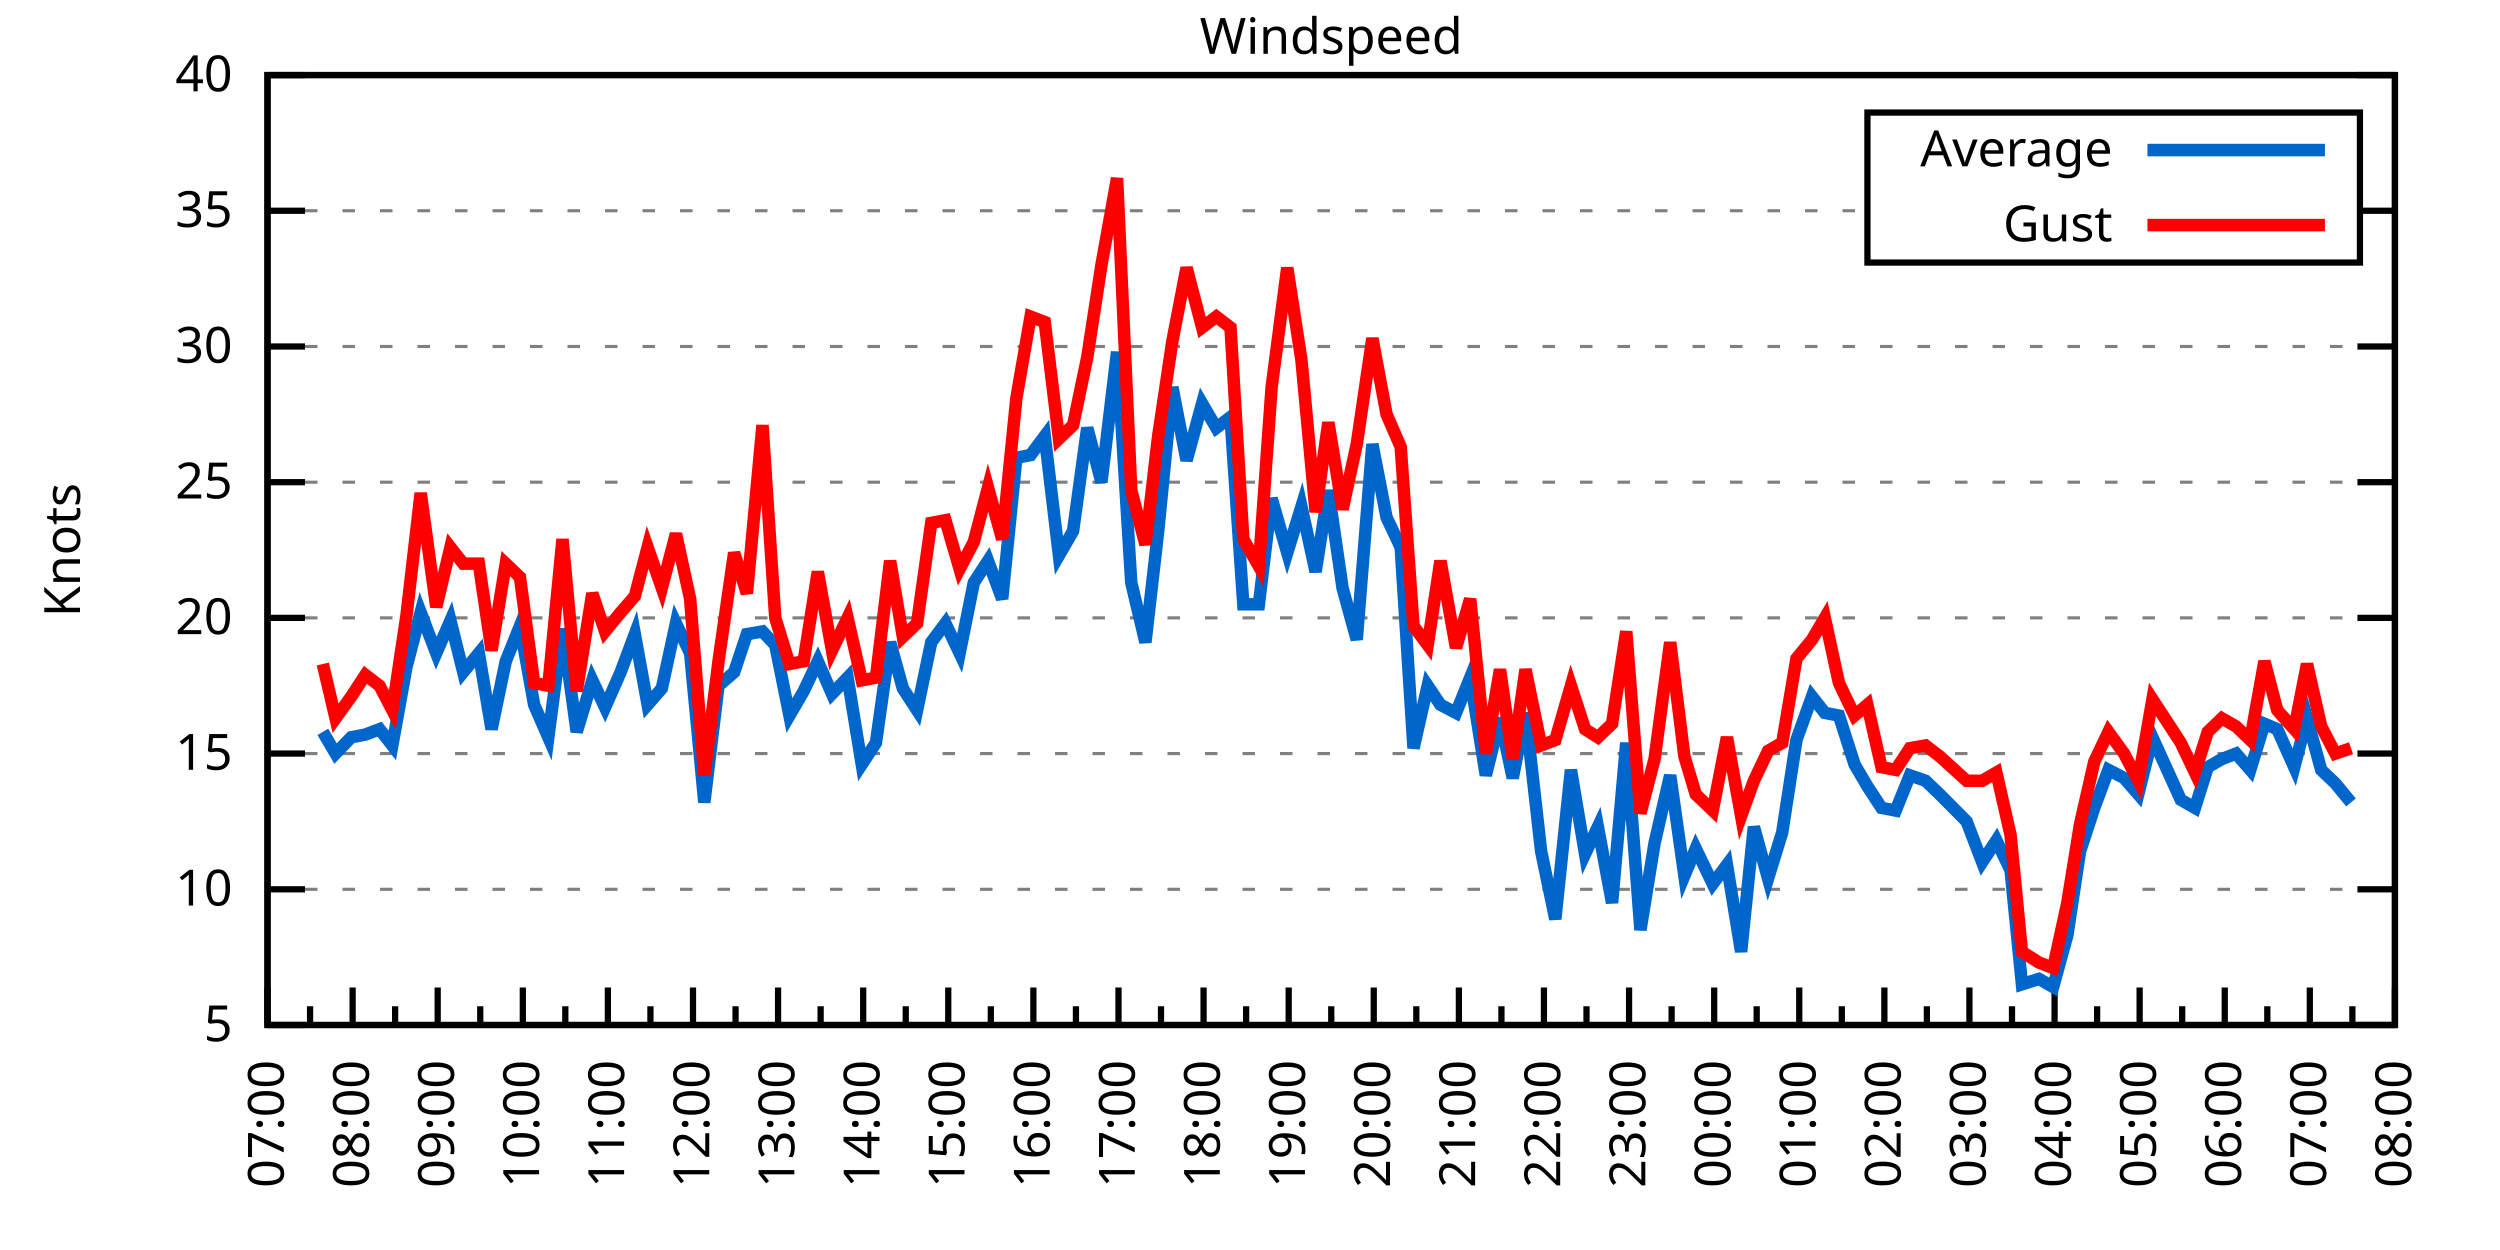
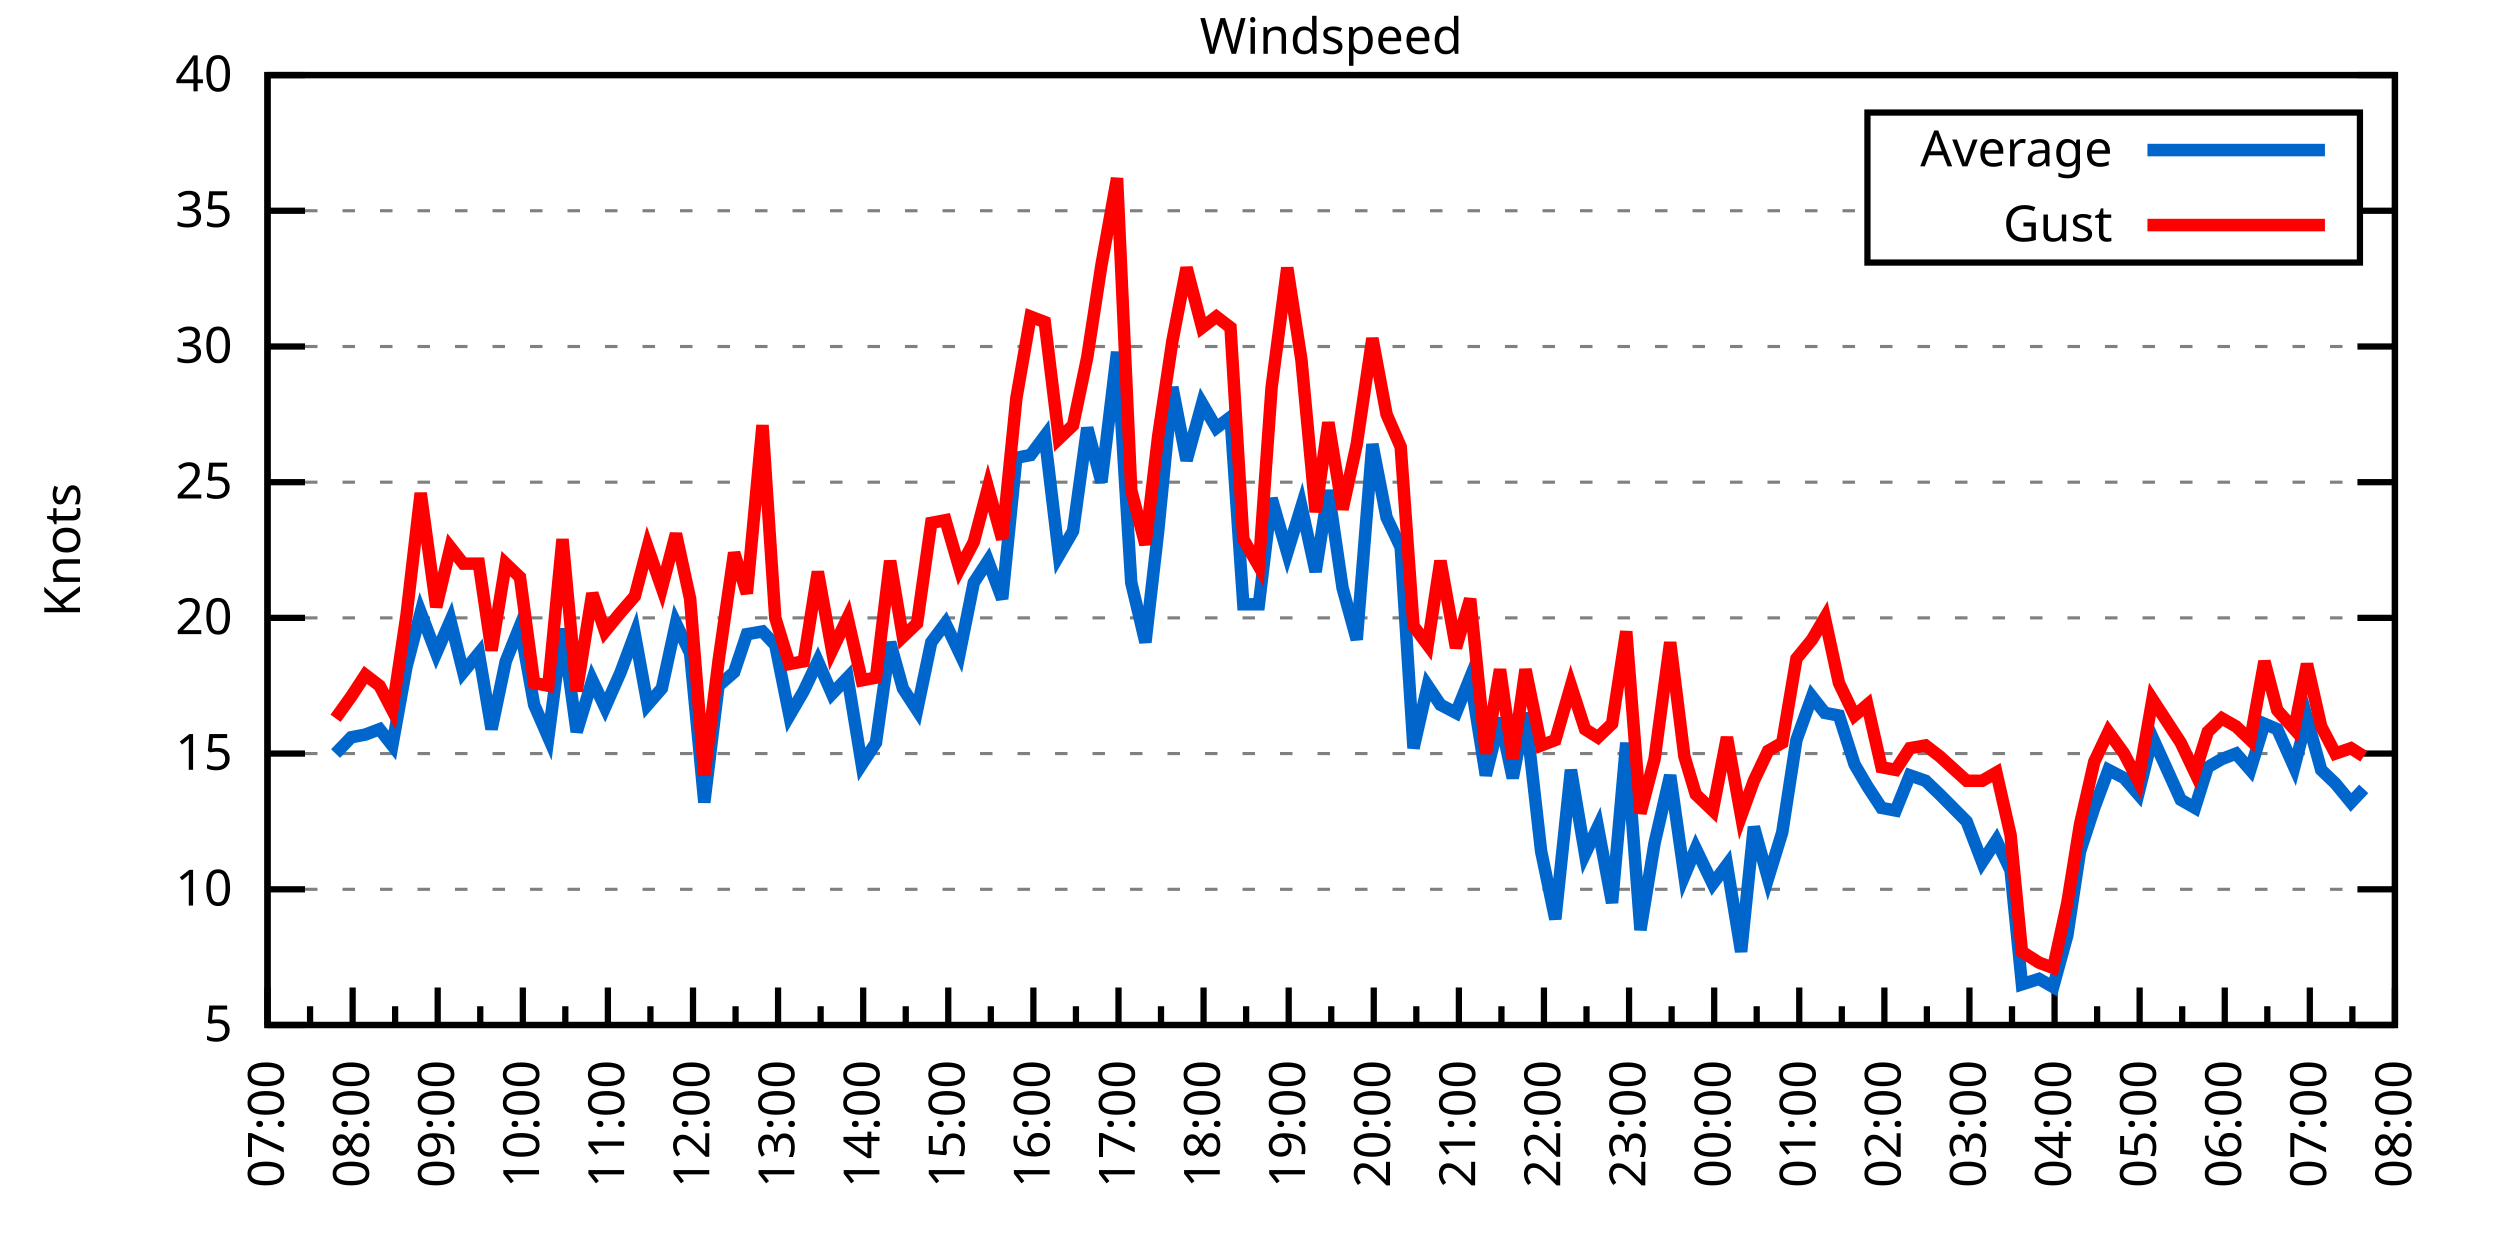
<svg xmlns="http://www.w3.org/2000/svg" xmlns:xlink="http://www.w3.org/1999/xlink" width="400" height="200" viewBox="0 0 400 200">
  <g id="gnuplot_canvas">
    <rect x="0" y="0" width="400" height="200" fill="none" />
    <defs>
      <circle id="gpDot" r="0.5" stroke-width="0.5" stroke="currentColor" />
      <path id="gpPt0" stroke-width="0.333" stroke="currentColor" d="M-1,0 h2 M0,-1 v2" />
      <path id="gpPt1" stroke-width="0.333" stroke="currentColor" d="M-1,-1 L1,1 M1,-1 L-1,1" />
      <path id="gpPt2" stroke-width="0.333" stroke="currentColor" d="M-1,0 L1,0 M0,-1 L0,1 M-1,-1 L1,1 M-1,1 L1,-1" />
      <rect id="gpPt3" stroke-width="0.333" stroke="currentColor" x="-1" y="-1" width="2" height="2" />
      <rect id="gpPt4" stroke-width="0.333" stroke="currentColor" fill="currentColor" x="-1" y="-1" width="2" height="2" />
      <circle id="gpPt5" stroke-width="0.333" stroke="currentColor" cx="0" cy="0" r="1" />
      <use xlink:href="#gpPt5" id="gpPt6" fill="currentColor" stroke="none" />
      <path id="gpPt7" stroke-width="0.333" stroke="currentColor" d="M0,-1.33 L-1.33,0.67 L1.33,0.67 z" />
      <use xlink:href="#gpPt7" id="gpPt8" fill="currentColor" stroke="none" />
      <use xlink:href="#gpPt7" id="gpPt9" stroke="currentColor" transform="rotate(180)" />
      <use xlink:href="#gpPt9" id="gpPt10" fill="currentColor" stroke="none" />
      <use xlink:href="#gpPt3" id="gpPt11" stroke="currentColor" transform="rotate(45)" />
      <use xlink:href="#gpPt11" id="gpPt12" fill="currentColor" stroke="none" />
      <path id="gpPt13" stroke-width="0.333" stroke="currentColor" d="M0,1.330 L1.265,0.411 L0.782,-1.067 L-0.782,-1.076 L-1.265,0.411 z" />
      <use xlink:href="#gpPt13" id="gpPt14" fill="currentColor" stroke="none" />
      <filter id="textbox" filterUnits="objectBoundingBox" x="0" y="0" height="1" width="1">
        <feFlood flood-color="white" flood-opacity="1" result="bgnd" />
        <feComposite in="SourceGraphic" in2="bgnd" operator="atop" />
      </filter>
      <filter id="greybox" filterUnits="objectBoundingBox" x="0" y="0" height="1" width="1">
        <feFlood flood-color="lightgrey" flood-opacity="1" result="grey" />
        <feComposite in="SourceGraphic" in2="grey" operator="atop" />
      </filter>
    </defs>
    <g fill="none" color="white" stroke="currentColor" stroke-width="1.00" stroke-linecap="butt" stroke-linejoin="miter">
</g>
    <g fill="none" color="black" stroke="currentColor" stroke-width="1.00" stroke-linecap="butt" stroke-linejoin="miter">
      <g stroke="none" shape-rendering="crispEdges">
        <polygon fill="rgb(255, 255, 255)" points="42.80,164.00 383.18,164.00 383.18,12.02 42.80,12.02 " />
      </g>
    </g>
    <g fill="none" color="black" stroke="currentColor" stroke-width="1.00" stroke-linecap="butt" stroke-linejoin="miter">
</g>
    <g fill="none" color="black" stroke="black" stroke-width="0.50" stroke-linecap="butt" stroke-linejoin="miter">
</g>
    <g fill="none" color="gray" stroke="currentColor" stroke-width="0.50" stroke-linecap="butt" stroke-linejoin="miter">
      <path stroke="gray" stroke-dasharray="2,4" class="gridline" d="M42.80,164.00 L383.19,164.00  " />
    </g>
    <g fill="none" color="gray" stroke="gray" stroke-width="1.00" stroke-linecap="butt" stroke-linejoin="miter">
</g>
    <g fill="none" color="black" stroke="currentColor" stroke-width="1.00" stroke-linecap="butt" stroke-linejoin="miter">
      <path stroke="black" d="M42.80,164.00 L48.80,164.00 M383.19,164.00 L377.19,164.00  " />
      <g transform="translate(37.20,166.60)" stroke="none" fill="black" font-family="Sans" font-size="8.00" text-anchor="end">
        <text>
          <tspan font-family="Sans"> 5</tspan>
        </text>
      </g>
    </g>
    <g fill="none" color="black" stroke="currentColor" stroke-width="1.00" stroke-linecap="butt" stroke-linejoin="miter">
</g>
    <g fill="none" color="black" stroke="black" stroke-width="0.50" stroke-linecap="butt" stroke-linejoin="miter">
</g>
    <g fill="none" color="gray" stroke="currentColor" stroke-width="0.50" stroke-linecap="butt" stroke-linejoin="miter">
      <path stroke="gray" stroke-dasharray="2,4" class="gridline" d="M42.80,142.29 L383.19,142.29  " />
    </g>
    <g fill="none" color="gray" stroke="gray" stroke-width="1.00" stroke-linecap="butt" stroke-linejoin="miter">
</g>
    <g fill="none" color="black" stroke="currentColor" stroke-width="1.00" stroke-linecap="butt" stroke-linejoin="miter">
      <path stroke="black" d="M42.80,142.29 L48.80,142.29 M383.19,142.29 L377.19,142.29  " />
      <g transform="translate(37.20,144.89)" stroke="none" fill="black" font-family="Sans" font-size="8.00" text-anchor="end">
        <text>
          <tspan font-family="Sans"> 10</tspan>
        </text>
      </g>
    </g>
    <g fill="none" color="black" stroke="currentColor" stroke-width="1.00" stroke-linecap="butt" stroke-linejoin="miter">
</g>
    <g fill="none" color="black" stroke="black" stroke-width="0.50" stroke-linecap="butt" stroke-linejoin="miter">
</g>
    <g fill="none" color="gray" stroke="currentColor" stroke-width="0.50" stroke-linecap="butt" stroke-linejoin="miter">
      <path stroke="gray" stroke-dasharray="2,4" class="gridline" d="M42.80,120.57 L383.19,120.57  " />
    </g>
    <g fill="none" color="gray" stroke="gray" stroke-width="1.00" stroke-linecap="butt" stroke-linejoin="miter">
</g>
    <g fill="none" color="black" stroke="currentColor" stroke-width="1.00" stroke-linecap="butt" stroke-linejoin="miter">
      <path stroke="black" d="M42.80,120.57 L48.80,120.57 M383.19,120.57 L377.19,120.57  " />
      <g transform="translate(37.20,123.17)" stroke="none" fill="black" font-family="Sans" font-size="8.00" text-anchor="end">
        <text>
          <tspan font-family="Sans"> 15</tspan>
        </text>
      </g>
    </g>
    <g fill="none" color="black" stroke="currentColor" stroke-width="1.00" stroke-linecap="butt" stroke-linejoin="miter">
</g>
    <g fill="none" color="black" stroke="black" stroke-width="0.50" stroke-linecap="butt" stroke-linejoin="miter">
</g>
    <g fill="none" color="gray" stroke="currentColor" stroke-width="0.50" stroke-linecap="butt" stroke-linejoin="miter">
      <path stroke="gray" stroke-dasharray="2,4" class="gridline" d="M42.80,98.86 L383.19,98.86  " />
    </g>
    <g fill="none" color="gray" stroke="gray" stroke-width="1.00" stroke-linecap="butt" stroke-linejoin="miter">
</g>
    <g fill="none" color="black" stroke="currentColor" stroke-width="1.00" stroke-linecap="butt" stroke-linejoin="miter">
      <path stroke="black" d="M42.80,98.86 L48.80,98.86 M383.19,98.86 L377.19,98.86  " />
      <g transform="translate(37.20,101.46)" stroke="none" fill="black" font-family="Sans" font-size="8.00" text-anchor="end">
        <text>
          <tspan font-family="Sans"> 20</tspan>
        </text>
      </g>
    </g>
    <g fill="none" color="black" stroke="currentColor" stroke-width="1.00" stroke-linecap="butt" stroke-linejoin="miter">
</g>
    <g fill="none" color="black" stroke="black" stroke-width="0.50" stroke-linecap="butt" stroke-linejoin="miter">
</g>
    <g fill="none" color="gray" stroke="currentColor" stroke-width="0.50" stroke-linecap="butt" stroke-linejoin="miter">
      <path stroke="gray" stroke-dasharray="2,4" class="gridline" d="M42.80,77.15 L383.19,77.15  " />
    </g>
    <g fill="none" color="gray" stroke="gray" stroke-width="1.00" stroke-linecap="butt" stroke-linejoin="miter">
</g>
    <g fill="none" color="black" stroke="currentColor" stroke-width="1.00" stroke-linecap="butt" stroke-linejoin="miter">
      <path stroke="black" d="M42.80,77.15 L48.80,77.15 M383.19,77.15 L377.19,77.15  " />
      <g transform="translate(37.20,79.75)" stroke="none" fill="black" font-family="Sans" font-size="8.00" text-anchor="end">
        <text>
          <tspan font-family="Sans"> 25</tspan>
        </text>
      </g>
    </g>
    <g fill="none" color="black" stroke="currentColor" stroke-width="1.00" stroke-linecap="butt" stroke-linejoin="miter">
</g>
    <g fill="none" color="black" stroke="black" stroke-width="0.50" stroke-linecap="butt" stroke-linejoin="miter">
</g>
    <g fill="none" color="gray" stroke="currentColor" stroke-width="0.50" stroke-linecap="butt" stroke-linejoin="miter">
      <path stroke="gray" stroke-dasharray="2,4" class="gridline" d="M42.80,55.44 L383.19,55.44  " />
    </g>
    <g fill="none" color="gray" stroke="gray" stroke-width="1.00" stroke-linecap="butt" stroke-linejoin="miter">
</g>
    <g fill="none" color="black" stroke="currentColor" stroke-width="1.00" stroke-linecap="butt" stroke-linejoin="miter">
      <path stroke="black" d="M42.80,55.44 L48.80,55.44 M383.19,55.44 L377.19,55.44  " />
      <g transform="translate(37.20,58.04)" stroke="none" fill="black" font-family="Sans" font-size="8.00" text-anchor="end">
        <text>
          <tspan font-family="Sans"> 30</tspan>
        </text>
      </g>
    </g>
    <g fill="none" color="black" stroke="currentColor" stroke-width="1.00" stroke-linecap="butt" stroke-linejoin="miter">
</g>
    <g fill="none" color="black" stroke="black" stroke-width="0.50" stroke-linecap="butt" stroke-linejoin="miter">
</g>
    <g fill="none" color="gray" stroke="currentColor" stroke-width="0.50" stroke-linecap="butt" stroke-linejoin="miter">
      <path stroke="gray" stroke-dasharray="2,4" class="gridline" d="M42.80,33.72 L298.79,33.72 M377.59,33.72 L383.19,33.72  " />
    </g>
    <g fill="none" color="gray" stroke="gray" stroke-width="1.00" stroke-linecap="butt" stroke-linejoin="miter">
</g>
    <g fill="none" color="black" stroke="currentColor" stroke-width="1.00" stroke-linecap="butt" stroke-linejoin="miter">
      <path stroke="black" d="M42.80,33.72 L48.80,33.72 M383.19,33.72 L377.19,33.72  " />
      <g transform="translate(37.20,36.32)" stroke="none" fill="black" font-family="Sans" font-size="8.00" text-anchor="end">
        <text>
          <tspan font-family="Sans"> 35</tspan>
        </text>
      </g>
    </g>
    <g fill="none" color="black" stroke="currentColor" stroke-width="1.00" stroke-linecap="butt" stroke-linejoin="miter">
</g>
    <g fill="none" color="black" stroke="black" stroke-width="0.50" stroke-linecap="butt" stroke-linejoin="miter">
</g>
    <g fill="none" color="gray" stroke="currentColor" stroke-width="0.50" stroke-linecap="butt" stroke-linejoin="miter">
      <path stroke="gray" stroke-dasharray="2,4" class="gridline" d="M42.80,12.01 L383.19,12.01  " />
    </g>
    <g fill="none" color="gray" stroke="gray" stroke-width="1.00" stroke-linecap="butt" stroke-linejoin="miter">
</g>
    <g fill="none" color="black" stroke="currentColor" stroke-width="1.00" stroke-linecap="butt" stroke-linejoin="miter">
      <path stroke="black" d="M42.80,12.01 L48.80,12.01 M383.19,12.01 L377.19,12.01  " />
      <g transform="translate(37.20,14.61)" stroke="none" fill="black" font-family="Sans" font-size="8.00" text-anchor="end">
        <text>
          <tspan font-family="Sans"> 40</tspan>
        </text>
      </g>
    </g>
    <g fill="none" color="black" stroke="currentColor" stroke-width="1.00" stroke-linecap="butt" stroke-linejoin="miter">
      <path stroke="black" d="M42.80,164.00 L42.80,158.00  " />
      <g transform="translate(45.40,169.60) rotate(270)" stroke="none" fill="black" font-family="Sans" font-size="8.00" text-anchor="end">
        <text>
          <tspan font-family="Sans">07:00</tspan>
        </text>
      </g>
    </g>
    <g fill="none" color="black" stroke="currentColor" stroke-width="1.00" stroke-linecap="butt" stroke-linejoin="miter">
      <path stroke="black" d="M49.61,164.00 L49.61,161.00 M56.42,164.00 L56.42,158.00  " />
      <g transform="translate(59.02,169.60) rotate(270)" stroke="none" fill="black" font-family="Sans" font-size="8.00" text-anchor="end">
        <text>
          <tspan font-family="Sans">08:00</tspan>
        </text>
      </g>
    </g>
    <g fill="none" color="black" stroke="currentColor" stroke-width="1.00" stroke-linecap="butt" stroke-linejoin="miter">
      <path stroke="black" d="M63.22,164.00 L63.22,161.00 M70.03,164.00 L70.03,158.00  " />
      <g transform="translate(72.63,169.60) rotate(270)" stroke="none" fill="black" font-family="Sans" font-size="8.00" text-anchor="end">
        <text>
          <tspan font-family="Sans">09:00</tspan>
        </text>
      </g>
    </g>
    <g fill="none" color="black" stroke="currentColor" stroke-width="1.00" stroke-linecap="butt" stroke-linejoin="miter">
      <path stroke="black" d="M76.84,164.00 L76.84,161.00 M83.65,164.00 L83.65,158.00  " />
      <g transform="translate(86.25,169.60) rotate(270)" stroke="none" fill="black" font-family="Sans" font-size="8.00" text-anchor="end">
        <text>
          <tspan font-family="Sans">10:00</tspan>
        </text>
      </g>
    </g>
    <g fill="none" color="black" stroke="currentColor" stroke-width="1.00" stroke-linecap="butt" stroke-linejoin="miter">
      <path stroke="black" d="M90.45,164.00 L90.45,161.00 M97.26,164.00 L97.26,158.00  " />
      <g transform="translate(99.86,169.60) rotate(270)" stroke="none" fill="black" font-family="Sans" font-size="8.00" text-anchor="end">
        <text>
          <tspan font-family="Sans">11:00</tspan>
        </text>
      </g>
    </g>
    <g fill="none" color="black" stroke="currentColor" stroke-width="1.00" stroke-linecap="butt" stroke-linejoin="miter">
      <path stroke="black" d="M104.07,164.00 L104.07,161.00 M110.88,164.00 L110.88,158.00  " />
      <g transform="translate(113.48,169.60) rotate(270)" stroke="none" fill="black" font-family="Sans" font-size="8.00" text-anchor="end">
        <text>
          <tspan font-family="Sans">12:00</tspan>
        </text>
      </g>
    </g>
    <g fill="none" color="black" stroke="currentColor" stroke-width="1.00" stroke-linecap="butt" stroke-linejoin="miter">
      <path stroke="black" d="M117.69,164.00 L117.69,161.00 M124.49,164.00 L124.49,158.00  " />
      <g transform="translate(127.09,169.60) rotate(270)" stroke="none" fill="black" font-family="Sans" font-size="8.00" text-anchor="end">
        <text>
          <tspan font-family="Sans">13:00</tspan>
        </text>
      </g>
    </g>
    <g fill="none" color="black" stroke="currentColor" stroke-width="1.00" stroke-linecap="butt" stroke-linejoin="miter">
      <path stroke="black" d="M131.30,164.00 L131.30,161.00 M138.11,164.00 L138.11,158.00  " />
      <g transform="translate(140.71,169.60) rotate(270)" stroke="none" fill="black" font-family="Sans" font-size="8.00" text-anchor="end">
        <text>
          <tspan font-family="Sans">14:00</tspan>
        </text>
      </g>
    </g>
    <g fill="none" color="black" stroke="currentColor" stroke-width="1.00" stroke-linecap="butt" stroke-linejoin="miter">
      <path stroke="black" d="M144.92,164.00 L144.92,161.00 M151.72,164.00 L151.72,158.00  " />
      <g transform="translate(154.32,169.60) rotate(270)" stroke="none" fill="black" font-family="Sans" font-size="8.00" text-anchor="end">
        <text>
          <tspan font-family="Sans">15:00</tspan>
        </text>
      </g>
    </g>
    <g fill="none" color="black" stroke="currentColor" stroke-width="1.00" stroke-linecap="butt" stroke-linejoin="miter">
      <path stroke="black" d="M158.53,164.00 L158.53,161.00 M165.34,164.00 L165.34,158.00  " />
      <g transform="translate(167.94,169.60) rotate(270)" stroke="none" fill="black" font-family="Sans" font-size="8.00" text-anchor="end">
        <text>
          <tspan font-family="Sans">16:00</tspan>
        </text>
      </g>
    </g>
    <g fill="none" color="black" stroke="currentColor" stroke-width="1.00" stroke-linecap="butt" stroke-linejoin="miter">
      <path stroke="black" d="M172.15,164.00 L172.15,161.00 M178.96,164.00 L178.96,158.00  " />
      <g transform="translate(181.56,169.60) rotate(270)" stroke="none" fill="black" font-family="Sans" font-size="8.00" text-anchor="end">
        <text>
          <tspan font-family="Sans">17:00</tspan>
        </text>
      </g>
    </g>
    <g fill="none" color="black" stroke="currentColor" stroke-width="1.00" stroke-linecap="butt" stroke-linejoin="miter">
      <path stroke="black" d="M185.76,164.00 L185.76,161.00 M192.57,164.00 L192.57,158.00  " />
      <g transform="translate(195.17,169.60) rotate(270)" stroke="none" fill="black" font-family="Sans" font-size="8.00" text-anchor="end">
        <text>
          <tspan font-family="Sans">18:00</tspan>
        </text>
      </g>
    </g>
    <g fill="none" color="black" stroke="currentColor" stroke-width="1.00" stroke-linecap="butt" stroke-linejoin="miter">
      <path stroke="black" d="M199.38,164.00 L199.38,161.00 M206.19,164.00 L206.19,158.00  " />
      <g transform="translate(208.79,169.60) rotate(270)" stroke="none" fill="black" font-family="Sans" font-size="8.00" text-anchor="end">
        <text>
          <tspan font-family="Sans">19:00</tspan>
        </text>
      </g>
    </g>
    <g fill="none" color="black" stroke="currentColor" stroke-width="1.00" stroke-linecap="butt" stroke-linejoin="miter">
      <path stroke="black" d="M213.00,164.00 L213.00,161.00 M219.80,164.00 L219.80,158.00  " />
      <g transform="translate(222.40,169.60) rotate(270)" stroke="none" fill="black" font-family="Sans" font-size="8.00" text-anchor="end">
        <text>
          <tspan font-family="Sans">20:00</tspan>
        </text>
      </g>
    </g>
    <g fill="none" color="black" stroke="currentColor" stroke-width="1.00" stroke-linecap="butt" stroke-linejoin="miter">
      <path stroke="black" d="M226.61,164.00 L226.61,161.00 M233.42,164.00 L233.42,158.00  " />
      <g transform="translate(236.02,169.60) rotate(270)" stroke="none" fill="black" font-family="Sans" font-size="8.00" text-anchor="end">
        <text>
          <tspan font-family="Sans">21:00</tspan>
        </text>
      </g>
    </g>
    <g fill="none" color="black" stroke="currentColor" stroke-width="1.00" stroke-linecap="butt" stroke-linejoin="miter">
      <path stroke="black" d="M240.23,164.00 L240.23,161.00 M247.03,164.00 L247.03,158.00  " />
      <g transform="translate(249.63,169.60) rotate(270)" stroke="none" fill="black" font-family="Sans" font-size="8.00" text-anchor="end">
        <text>
          <tspan font-family="Sans">22:00</tspan>
        </text>
      </g>
    </g>
    <g fill="none" color="black" stroke="currentColor" stroke-width="1.00" stroke-linecap="butt" stroke-linejoin="miter">
      <path stroke="black" d="M253.84,164.00 L253.84,161.00 M260.65,164.00 L260.65,158.00  " />
      <g transform="translate(263.25,169.60) rotate(270)" stroke="none" fill="black" font-family="Sans" font-size="8.00" text-anchor="end">
        <text>
          <tspan font-family="Sans">23:00</tspan>
        </text>
      </g>
    </g>
    <g fill="none" color="black" stroke="currentColor" stroke-width="1.00" stroke-linecap="butt" stroke-linejoin="miter">
      <path stroke="black" d="M267.46,164.00 L267.46,161.00 M274.27,164.00 L274.27,158.00  " />
      <g transform="translate(276.87,169.60) rotate(270)" stroke="none" fill="black" font-family="Sans" font-size="8.00" text-anchor="end">
        <text>
          <tspan font-family="Sans">00:00</tspan>
        </text>
      </g>
    </g>
    <g fill="none" color="black" stroke="currentColor" stroke-width="1.00" stroke-linecap="butt" stroke-linejoin="miter">
      <path stroke="black" d="M281.07,164.00 L281.07,161.00 M287.88,164.00 L287.88,158.00  " />
      <g transform="translate(290.48,169.60) rotate(270)" stroke="none" fill="black" font-family="Sans" font-size="8.00" text-anchor="end">
        <text>
          <tspan font-family="Sans">01:00</tspan>
        </text>
      </g>
    </g>
    <g fill="none" color="black" stroke="currentColor" stroke-width="1.00" stroke-linecap="butt" stroke-linejoin="miter">
      <path stroke="black" d="M294.69,164.00 L294.69,161.00 M301.50,164.00 L301.50,158.00  " />
      <g transform="translate(304.10,169.60) rotate(270)" stroke="none" fill="black" font-family="Sans" font-size="8.00" text-anchor="end">
        <text>
          <tspan font-family="Sans">02:00</tspan>
        </text>
      </g>
    </g>
    <g fill="none" color="black" stroke="currentColor" stroke-width="1.00" stroke-linecap="butt" stroke-linejoin="miter">
      <path stroke="black" d="M308.30,164.00 L308.30,161.00 M315.11,164.00 L315.11,158.00  " />
      <g transform="translate(317.71,169.60) rotate(270)" stroke="none" fill="black" font-family="Sans" font-size="8.00" text-anchor="end">
        <text>
          <tspan font-family="Sans">03:00</tspan>
        </text>
      </g>
    </g>
    <g fill="none" color="black" stroke="currentColor" stroke-width="1.00" stroke-linecap="butt" stroke-linejoin="miter">
      <path stroke="black" d="M321.92,164.00 L321.92,161.00 M328.73,164.00 L328.73,158.00  " />
      <g transform="translate(331.33,169.60) rotate(270)" stroke="none" fill="black" font-family="Sans" font-size="8.00" text-anchor="end">
        <text>
          <tspan font-family="Sans">04:00</tspan>
        </text>
      </g>
    </g>
    <g fill="none" color="black" stroke="currentColor" stroke-width="1.00" stroke-linecap="butt" stroke-linejoin="miter">
      <path stroke="black" d="M335.54,164.00 L335.54,161.00 M342.34,164.00 L342.34,158.00  " />
      <g transform="translate(344.94,169.60) rotate(270)" stroke="none" fill="black" font-family="Sans" font-size="8.00" text-anchor="end">
        <text>
          <tspan font-family="Sans">05:00</tspan>
        </text>
      </g>
    </g>
    <g fill="none" color="black" stroke="currentColor" stroke-width="1.00" stroke-linecap="butt" stroke-linejoin="miter">
      <path stroke="black" d="M349.15,164.00 L349.15,161.00 M355.96,164.00 L355.96,158.00  " />
      <g transform="translate(358.56,169.60) rotate(270)" stroke="none" fill="black" font-family="Sans" font-size="8.00" text-anchor="end">
        <text>
          <tspan font-family="Sans">06:00</tspan>
        </text>
      </g>
    </g>
    <g fill="none" color="black" stroke="currentColor" stroke-width="1.00" stroke-linecap="butt" stroke-linejoin="miter">
      <path stroke="black" d="M362.77,164.00 L362.77,161.00 M369.57,164.00 L369.57,158.00  " />
      <g transform="translate(372.17,169.60) rotate(270)" stroke="none" fill="black" font-family="Sans" font-size="8.00" text-anchor="end">
        <text>
          <tspan font-family="Sans">07:00</tspan>
        </text>
      </g>
    </g>
    <g fill="none" color="black" stroke="currentColor" stroke-width="1.00" stroke-linecap="butt" stroke-linejoin="miter">
      <path stroke="black" d="M376.38,164.00 L376.38,161.00 M383.19,164.00 L383.19,158.00  " />
      <g transform="translate(385.79,169.60) rotate(270)" stroke="none" fill="black" font-family="Sans" font-size="8.00" text-anchor="end">
        <text>
          <tspan font-family="Sans">08:00</tspan>
        </text>
      </g>
    </g>
    <g fill="none" color="black" stroke="currentColor" stroke-width="1.00" stroke-linecap="butt" stroke-linejoin="miter">
</g>
    <g fill="none" color="black" stroke="currentColor" stroke-width="1.00" stroke-linecap="butt" stroke-linejoin="miter">
      <path stroke="black" d="M42.80,12.01 L42.80,164.00 L383.19,164.00 L383.19,12.01 L42.80,12.01 Z  " />
    </g>
    <g fill="none" color="black" stroke="currentColor" stroke-width="1.00" stroke-linecap="butt" stroke-linejoin="miter">
      <g transform="translate(12.80,88.01) rotate(270)" stroke="none" fill="black" font-family="Sans" font-size="8.00" text-anchor="middle">
        <text>
          <tspan font-family="Sans">Knots</tspan>
        </text>
      </g>
    </g>
    <g fill="none" color="black" stroke="currentColor" stroke-width="1.00" stroke-linecap="butt" stroke-linejoin="miter">
</g>
    <g fill="none" color="black" stroke="currentColor" stroke-width="1.00" stroke-linecap="butt" stroke-linejoin="miter">
      <path stroke="black" d="M298.79,42.01 L298.79,18.01 L377.59,18.01 L377.59,42.01 L298.79,42.01 Z  " />
    </g>
    <g id="Windspeed_plot_1">
      <g fill="none" color="white" stroke="black" stroke-width="2.00" stroke-linecap="butt" stroke-linejoin="miter">
</g>
      <g fill="none" color="black" stroke="currentColor" stroke-width="2.00" stroke-linecap="butt" stroke-linejoin="miter">
        <g transform="translate(337.99,26.61)" stroke="none" fill="black" font-family="Sans" font-size="8.00" text-anchor="end">
          <text>
            <tspan font-family="Sans">Average</tspan>
          </text>
        </g>
      </g>
      <g fill="none" color="black" stroke="currentColor" stroke-width="2.00" stroke-linecap="butt" stroke-linejoin="miter">
-         <path stroke="rgb(  0, 102, 204)" d="M343.59,24.01 L371.99,24.01 M51.65,117.10 L53.69,120.57 L56.19,117.97 L58.46,117.53 L60.73,116.67 L62.77,119.27   L65.04,106.68 L67.31,97.99 L69.80,104.51 L72.07,99.30 L74.12,107.55 L76.61,104.51 L78.65,116.67 L80.92,105.81   L83.19,100.16 L85.46,112.76 L87.73,117.97 L90.00,100.60 L92.27,117.10 L94.77,108.85 L96.81,113.19 L99.30,107.55   L101.57,101.47 L103.62,112.76 L105.89,110.15 L108.15,99.73 L110.42,104.51 L112.69,128.39 L114.96,109.72 L117.46,107.55   L119.50,101.47 L122.00,101.03 L124.04,103.20 L126.31,114.49 L128.58,110.59 L130.85,105.81 L133.12,111.02 L135.61,108.42   L137.88,122.31 L140.15,118.84 L142.42,102.77 L144.46,110.15 L146.73,113.63 L149.00,102.77 L151.27,99.73 L153.54,104.51   L155.81,93.22 L158.08,89.74 L160.35,95.82 L162.62,73.24 L164.89,72.81 L167.16,69.77 L169.43,88.87 L171.69,84.97   L173.96,68.46 L176.23,77.15 L178.73,56.30 L181.00,93.22 L183.27,102.77 L185.31,84.97 L187.58,61.95 L189.85,73.67   L192.34,64.56 L194.61,68.46 L196.88,66.73 L198.93,96.69 L201.42,96.69 L203.46,79.75 L205.96,88.44 L208.23,81.06   L210.50,91.48 L212.54,78.45 L214.81,94.08 L217.08,102.34 L219.58,71.07 L221.85,82.79 L224.11,87.57 L226.16,119.71   L228.43,109.72 L230.47,112.76 L232.96,114.06 L235.23,108.42 L237.73,124.05 L240.00,114.93 L242.04,124.48 L244.08,114.06   L246.58,136.21 L248.85,147.06 L251.35,123.18 L253.61,136.64 L255.66,132.30 L257.93,144.46 L260.20,118.84 L262.47,148.80   L264.73,134.90 L267.23,124.05 L269.50,140.12 L271.32,135.77 L274.04,141.42 L276.31,138.38 L278.58,152.28 L280.62,132.30   L282.89,140.55 L285.16,133.17 L287.43,118.40 L289.92,111.45 L291.97,114.06 L294.23,114.49 L296.73,122.31 L298.77,125.79   L301.04,129.26 L303.31,129.69 L305.58,124.05 L308.08,124.92 L310.35,127.09 L314.66,131.43 L317.15,137.94 L319.42,134.47   L321.69,139.25 L323.51,157.49 L326.23,156.62 L328.50,157.92 L330.77,149.67 L332.81,136.21 L335.08,129.26 L337.35,123.18   L339.85,124.48 L342.12,127.09 L344.39,117.97 L348.92,127.96 L351.19,129.26 L353.24,122.75 L355.50,121.44 L357.77,120.57   L360.04,123.18 L362.31,115.80 L364.36,116.67 L367.08,122.75 L369.12,114.93 L371.39,123.18 L373.66,125.35 L376.16,128.39    " />
+         <path stroke="rgb(  0, 102, 204)" d="M343.59,24.01 L371.99,24.01 M53.69,120.57 L56.19,117.97 L58.46,117.53 L60.73,116.67 L62.77,119.27 L65.04,106.68   L67.31,97.99 L69.80,104.51 L72.07,99.30 L74.12,107.55 L76.61,104.51 L78.65,116.67 L80.92,105.81 L83.19,100.16   L85.46,112.76 L87.73,117.97 L90.00,100.60 L92.27,117.10 L94.77,108.85 L96.81,113.19 L99.30,107.55 L101.57,101.47   L103.62,112.76 L105.89,110.15 L108.15,99.73 L110.42,104.51 L112.69,128.39 L114.96,109.72 L117.46,107.55 L119.50,101.47   L122.00,101.03 L124.04,103.20 L126.31,114.49 L128.58,110.59 L130.85,105.81 L133.12,111.02 L135.61,108.42 L137.88,122.31   L140.15,118.84 L142.42,102.77 L144.46,110.15 L146.73,113.63 L149.00,102.77 L151.27,99.73 L153.54,104.51 L155.81,93.22   L158.08,89.74 L160.35,95.82 L162.62,73.24 L164.89,72.81 L167.16,69.77 L169.43,88.87 L171.69,84.97 L173.96,68.46   L176.23,77.15 L178.73,56.30 L181.00,93.22 L183.27,102.77 L185.31,84.97 L187.58,61.95 L189.85,73.67 L192.34,64.56   L194.61,68.46 L196.88,66.73 L198.93,96.69 L201.42,96.69 L203.46,79.75 L205.96,88.44 L208.23,81.06 L210.50,91.48   L212.54,78.45 L214.81,94.08 L217.08,102.34 L219.58,71.07 L221.85,82.79 L224.11,87.57 L226.16,119.71 L228.43,109.72   L230.47,112.76 L232.96,114.06 L235.23,108.42 L237.73,124.05 L240.00,114.93 L242.04,124.48 L244.08,114.06 L246.58,136.21   L248.85,147.06 L251.35,123.18 L253.61,136.64 L255.66,132.30 L257.93,144.46 L260.20,118.84 L262.47,148.80 L264.73,134.90   L267.23,124.05 L269.50,140.12 L271.32,135.77 L274.04,141.42 L276.31,138.38 L278.58,152.28 L280.62,132.30 L282.89,140.55   L285.16,133.17 L287.43,118.40 L289.92,111.45 L291.97,114.06 L294.23,114.49 L296.73,122.31 L298.77,125.79 L301.04,129.26   L303.31,129.69 L305.58,124.05 L308.08,124.92 L310.35,127.09 L314.66,131.43 L317.15,137.94 L319.42,134.47 L321.69,139.25   L323.51,157.49 L326.23,156.62 L328.50,157.92 L330.77,149.67 L332.81,136.21 L335.08,129.26 L337.35,123.18 L339.85,124.48   L342.12,127.09 L344.39,117.97 L348.92,127.96 L351.19,129.26 L353.24,122.75 L355.50,121.44 L357.77,120.57 L360.04,123.18   L362.31,115.80 L364.36,116.67 L367.08,122.75 L369.12,114.93 L371.39,123.18 L373.66,125.35 L376.16,128.39 L378.20,126.22    " />
      </g>
    </g>
    <g id="Windspeed_plot_2">
      <g fill="none" color="black" stroke="currentColor" stroke-width="2.00" stroke-linecap="butt" stroke-linejoin="miter">
        <g transform="translate(337.99,38.61)" stroke="none" fill="black" font-family="Sans" font-size="8.00" text-anchor="end">
          <text>
            <tspan font-family="Sans">Gust</tspan>
          </text>
        </g>
      </g>
      <g fill="none" color="black" stroke="currentColor" stroke-width="2.00" stroke-linecap="butt" stroke-linejoin="miter">
-         <path stroke="rgb(255,   0,   0)" d="M343.59,36.01 L371.99,36.01 M51.65,106.24 L53.69,114.93 L56.19,111.45 L58.46,107.98 L60.73,109.72 L62.77,113.63   L65.04,98.43 L67.31,78.89 L69.80,97.12 L72.07,87.57 L74.12,90.18 L76.61,90.18 L78.65,104.07 L80.92,90.18   L83.19,92.35 L85.46,109.28 L87.73,109.72 L90.00,86.27 L92.27,110.59 L94.77,94.95 L96.81,101.03 L99.30,97.99   L101.57,95.39 L103.62,87.57 L105.89,94.08 L108.15,85.40 L110.42,95.82 L112.69,124.05 L114.96,105.81 L117.46,88.44   L119.50,94.95 L122.00,68.03 L124.04,98.86 L126.31,106.24 L128.58,105.81 L130.85,91.48 L133.12,104.07 L135.61,98.86   L137.88,108.85 L140.15,108.42 L142.42,89.74 L144.46,101.90 L146.73,99.73 L149.00,83.66 L151.27,83.23 L153.54,91.04   L155.81,86.70 L158.08,78.02 L160.35,86.27 L162.62,63.69 L164.89,50.66 L167.16,51.53 L169.43,70.20 L171.69,68.03   L173.96,57.17 L176.23,42.41 L178.73,28.51 L181.00,78.45 L183.27,87.14 L185.31,69.77 L187.58,54.57 L189.85,42.84   L192.34,52.40 L194.61,50.66 L196.88,52.40 L198.93,86.27 L201.42,90.61 L203.46,61.95 L205.96,42.84 L208.23,57.61   L210.50,81.93 L212.54,67.59 L214.81,81.49 L217.08,71.07 L219.58,54.13 L221.85,66.29 L224.11,71.50 L226.16,100.16   L228.43,103.20 L230.47,89.74 L232.96,103.64 L235.23,95.82 L237.73,120.57 L240.00,107.11 L242.04,121.44 L244.08,107.11   L246.58,119.27 L248.85,118.40 L251.35,109.72 L253.61,116.67 L255.66,117.97 L257.93,115.80 L260.20,101.03 L262.47,130.13   L264.73,121.44 L267.23,102.77 L269.50,121.01 L271.32,127.09 L274.04,129.69 L276.31,117.97 L278.58,130.56 L280.62,124.92   L282.89,120.14 L285.16,118.84 L287.43,105.38 L289.92,102.34 L291.97,98.86 L294.23,109.28 L296.73,114.49 L298.77,112.76   L301.04,122.75 L303.31,123.18 L305.58,119.71 L308.08,119.27 L310.35,121.01 L314.66,124.92 L317.15,124.92 L319.42,123.61   L321.69,133.60 L323.51,152.28 L326.23,154.01 L328.50,154.88 L330.77,144.46 L332.81,131.86 L335.08,121.88 L337.35,117.10   L339.85,120.57 L342.12,124.92 L344.39,111.89 L348.92,118.84 L351.19,123.61 L353.24,117.10 L355.50,114.93 L357.77,116.23   L360.04,118.40 L362.31,105.81 L364.36,113.63 L367.08,116.67 L369.12,106.24 L371.39,116.23 L373.66,120.57 L376.16,119.71    " />
+         <path stroke="rgb(255,   0,   0)" d="M343.59,36.01 L371.99,36.01 M53.69,114.93 L56.19,111.45 L58.46,107.98 L60.73,109.72 L62.77,113.63 L65.04,98.43   L67.31,78.89 L69.80,97.12 L72.07,87.57 L74.12,90.18 L76.61,90.18 L78.65,104.07 L80.92,90.18 L83.19,92.35   L85.46,109.28 L87.73,109.72 L90.00,86.27 L92.27,110.59 L94.77,94.95 L96.81,101.03 L99.30,97.99 L101.57,95.39   L103.62,87.57 L105.89,94.08 L108.15,85.40 L110.42,95.82 L112.69,124.05 L114.96,105.81 L117.46,88.44 L119.50,94.95   L122.00,68.03 L124.04,98.86 L126.31,106.24 L128.58,105.81 L130.85,91.48 L133.12,104.07 L135.61,98.86 L137.88,108.85   L140.15,108.42 L142.42,89.74 L144.46,101.90 L146.73,99.73 L149.00,83.66 L151.27,83.23 L153.54,91.04 L155.81,86.70   L158.08,78.02 L160.35,86.27 L162.62,63.69 L164.89,50.66 L167.16,51.53 L169.43,70.20 L171.69,68.03 L173.96,57.17   L176.23,42.41 L178.73,28.51 L181.00,78.45 L183.27,87.14 L185.31,69.77 L187.58,54.57 L189.85,42.84 L192.34,52.40   L194.61,50.66 L196.88,52.40 L198.93,86.27 L201.42,90.61 L203.46,61.95 L205.96,42.84 L208.23,57.61 L210.50,81.93   L212.54,67.59 L214.81,81.49 L217.08,71.07 L219.58,54.13 L221.85,66.29 L224.11,71.50 L226.16,100.16 L228.43,103.20   L230.47,89.74 L232.96,103.64 L235.23,95.82 L237.73,120.57 L240.00,107.11 L242.04,121.44 L244.08,107.11 L246.58,119.27   L248.85,118.40 L251.35,109.72 L253.61,116.67 L255.66,117.97 L257.93,115.80 L260.20,101.03 L262.47,130.13 L264.73,121.44   L267.23,102.77 L269.50,121.01 L271.32,127.09 L274.04,129.69 L276.31,117.97 L278.58,130.56 L280.62,124.92 L282.89,120.14   L285.16,118.84 L287.43,105.38 L289.92,102.34 L291.97,98.86 L294.23,109.28 L296.73,114.49 L298.77,112.76 L301.04,122.75   L303.31,123.18 L305.58,119.71 L308.08,119.27 L310.35,121.01 L314.66,124.92 L317.15,124.92 L319.42,123.61 L321.69,133.60   L323.51,152.28 L326.23,154.01 L328.50,154.88 L330.77,144.46 L332.81,131.86 L335.08,121.88 L337.35,117.10 L339.85,120.57   L342.12,124.92 L344.39,111.89 L348.92,118.84 L351.19,123.61 L353.24,117.10 L355.50,114.93 L357.77,116.23 L360.04,118.40   L362.31,105.81 L364.36,113.63 L367.08,116.67 L369.12,106.24 L371.39,116.23 L373.66,120.57 L376.16,119.71 L378.20,121.01    " />
      </g>
    </g>
    <g fill="none" color="black" stroke="currentColor" stroke-width="2.00" stroke-linecap="butt" stroke-linejoin="miter">
</g>
    <g fill="none" color="black" stroke="black" stroke-width="1.00" stroke-linecap="butt" stroke-linejoin="miter">
</g>
    <g fill="none" color="black" stroke="currentColor" stroke-width="1.00" stroke-linecap="butt" stroke-linejoin="miter">
      <path stroke="black" d="M42.80,12.01 L42.80,164.00 L383.19,164.00 L383.19,12.01 L42.80,12.01 Z  " />
    </g>
    <g fill="none" color="black" stroke="currentColor" stroke-width="1.00" stroke-linecap="butt" stroke-linejoin="miter">
      <g transform="translate(212.99,8.61)" stroke="none" fill="black" font-family="Sans" font-size="8.00" text-anchor="middle">
        <text>
          <tspan font-family="Sans">Windspeed</tspan>
        </text>
      </g>
    </g>
    <g fill="none" color="black" stroke="currentColor" stroke-width="1.00" stroke-linecap="butt" stroke-linejoin="miter">
</g>
  </g>
</svg>
